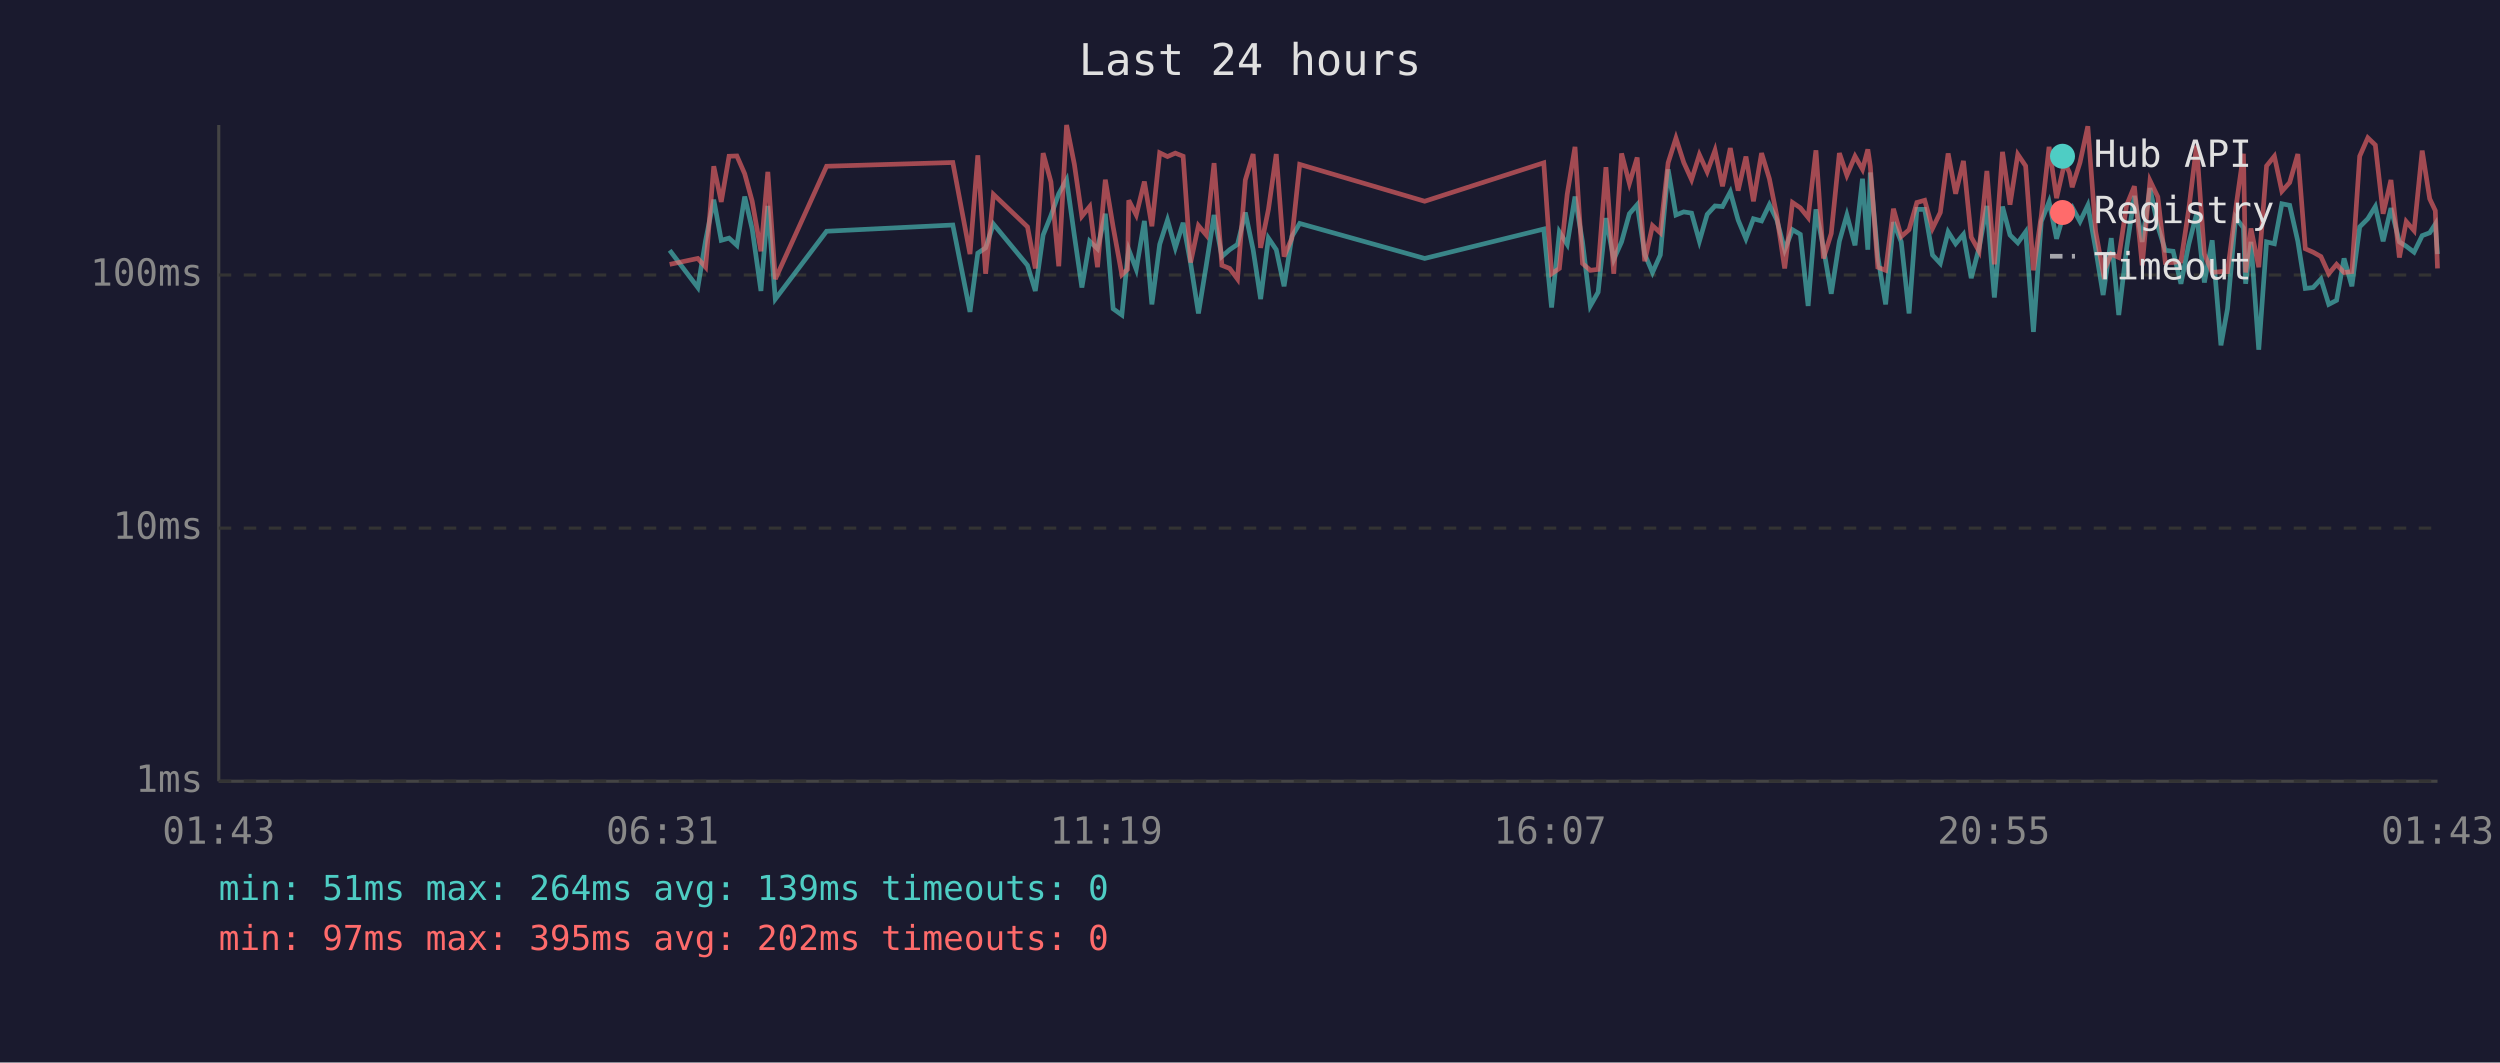
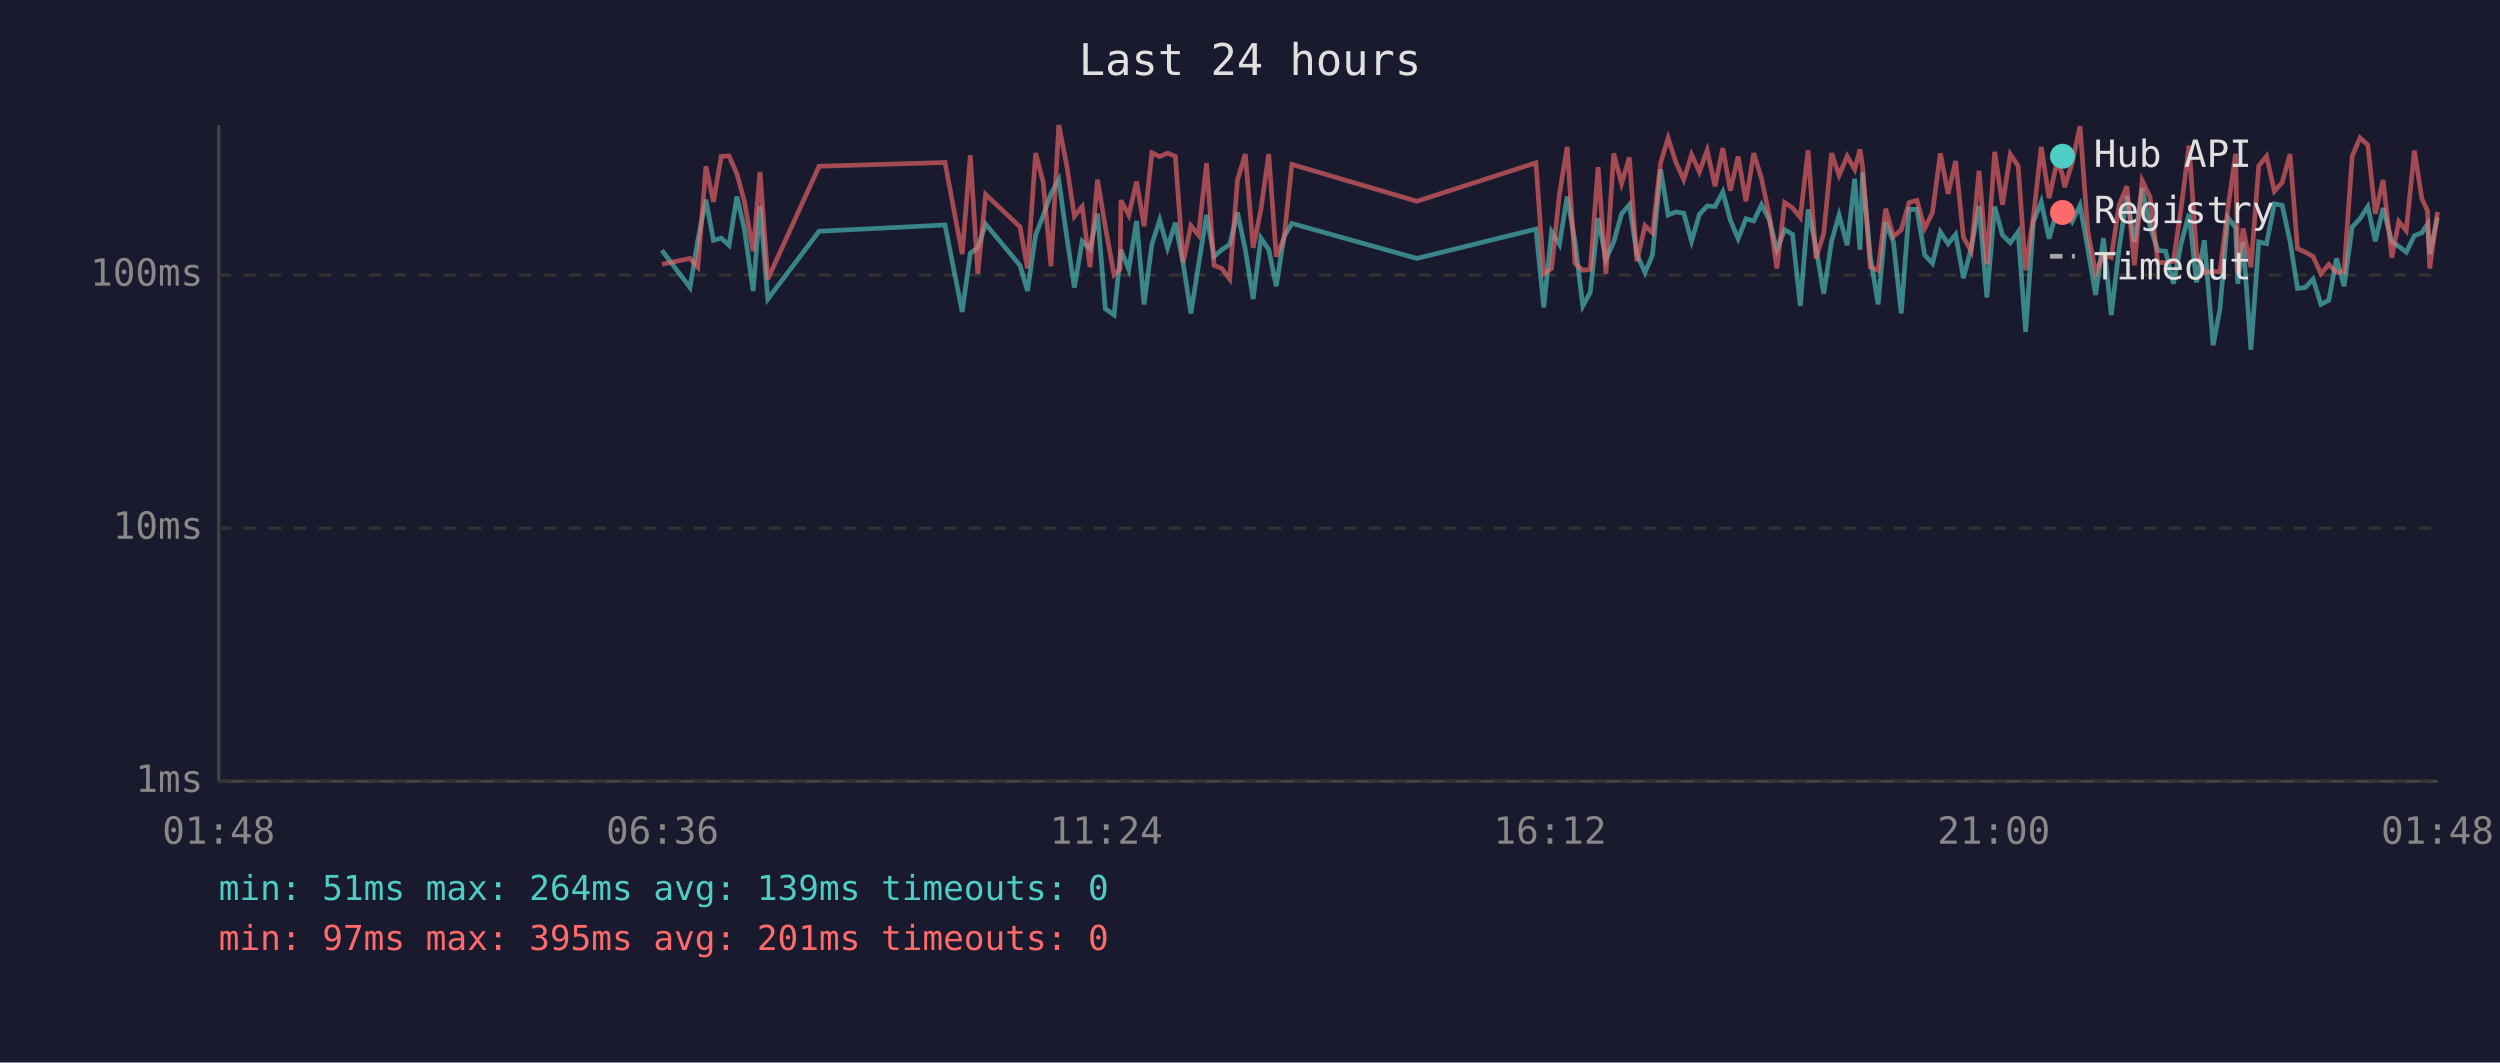
<svg xmlns="http://www.w3.org/2000/svg" viewBox="0 0 800 340" font-family="monospace" font-size="12">
  <rect width="800" height="340" fill="#1a1a2e" />
  <text x="400" y="24" fill="#e0e0e0" font-size="14" text-anchor="middle">Last 24 hours</text>
  <line x1="70" y1="40" x2="70" y2="250" stroke="#444" stroke-width="1" />
  <line x1="70" y1="250" x2="780" y2="250" stroke="#444" stroke-width="1" />
  <line x1="70" y1="250" x2="780" y2="250" stroke="#333" stroke-width="1" stroke-dasharray="4" />
  <text x="65" y="250" fill="#888" text-anchor="end" dominant-baseline="middle">1ms</text>
  <line x1="70" y1="169" x2="780" y2="169" stroke="#333" stroke-width="1" stroke-dasharray="4" />
  <text x="65" y="169" fill="#888" text-anchor="end" dominant-baseline="middle">10ms</text>
  <line x1="70" y1="88" x2="780" y2="88" stroke="#333" stroke-width="1" stroke-dasharray="4" />
  <text x="65" y="88" fill="#888" text-anchor="end" dominant-baseline="middle">100ms</text>
-   <text x="70" y="270" fill="#888" text-anchor="middle">01:43</text>
-   <text x="212" y="270" fill="#888" text-anchor="middle">06:31</text>
-   <text x="354" y="270" fill="#888" text-anchor="middle">11:19</text>
-   <text x="496" y="270" fill="#888" text-anchor="middle">16:07</text>
-   <text x="638" y="270" fill="#888" text-anchor="middle">20:55</text>
-   <text x="780" y="270" fill="#888" text-anchor="middle">01:43</text>
-   <polyline points="214.3,80.1 223.3,92.0 225.8,76.9 228.4,63.9 230.8,76.9 233.3,76.2 235.8,78.5 238.3,62.9 240.7,73.3 243.5,93.1 245.7,65.9 248.1,95.7 264.5,74.0 304.9,72.0 310.4,99.8 312.9,81.0 315.4,79.3 317.9,71.7 328.8,84.9 331.3,93.1 333.8,75.2 336.3,69.0 338.8,62.0 341.3,57.5 343.8,75.4 346.2,92.0 348.7,77.2 351.2,79.6 353.7,68.4 356.2,98.8 359.0,100.8 360.8,82.7 361.2,79.9 363.6,86.2 366.2,70.7 368.6,97.4 371.1,78.2 373.6,70.4 376.1,79.3 378.6,71.3 381.0,84.3 383.5,100.3 386.0,84.9 388.5,68.8 391.0,82.1 393.5,79.9 396.0,78.2 398.5,68.0 401.0,79.9 403.4,95.7 405.9,76.2 408.4,79.9 410.9,91.6 413.4,75.7 415.9,71.5 455.9,82.7 494.0,73.3 496.5,98.4 499.0,74.2 501.5,78.2 504.0,62.9 506.4,77.4 508.9,97.9 511.4,93.5 513.9,69.8 516.4,83.0 518.9,77.4 521.4,68.4 523.9,65.5 526.3,81.3 528.8,87.2 531.3,81.6 533.8,54.2 536.3,68.8 538.8,67.8 541.3,68.2 543.8,77.2 546.3,68.6 548.8,65.9 551.2,66.1 553.7,61.4 556.2,70.4 558.7,76.4 561.1,70.0 563.7,70.7 566.2,65.5 568.6,70.4 571.1,79.9 573.6,73.5 576.1,75.0 578.6,97.9 581.1,67.0 583.5,79.3 586.0,94.0 588.6,77.2 591.0,68.8 593.6,78.5 596.0,57.2 597.7,79.9 598.5,55.2 600.9,82.1 603.4,97.4 605.9,71.1 608.4,77.4 610.9,100.3 613.4,67.0 615.9,67.0 618.4,81.6 620.9,84.3 623.4,74.2 625.8,78.0 628.3,75.0 630.8,89.0 633.3,79.3 635.8,65.9 638.2,95.2 640.8,66.1 643.2,75.2 645.7,77.7 648.2,74.2 650.7,106.2 653.2,70.9 655.7,64.6 658.1,76.4 660.7,67.4 662.2,67.4 663.1,66.3 665.6,70.9 668.1,65.7 670.6,79.6 673.0,94.4 675.6,76.2 678.0,100.8 680.5,79.6 683.0,62.7 685.5,77.4 688.0,60.2 690.5,72.4 692.9,80.1 695.4,80.4 697.9,90.8 700.4,78.2 702.9,68.4 705.4,90.4 707.9,76.9 710.7,110.5 712.8,98.8 715.4,69.6 717.9,72.9 718.6,90.8 720.3,77.4 722.8,111.9 725.3,77.4 727.8,78.0 730.2,65.2 732.7,65.7 735.3,77.2 737.7,92.3 740.2,92.0 742.7,89.3 745.2,97.4 747.7,96.1 750.1,82.7 752.6,91.6 755.1,72.6 757.7,70.0 760.1,66.1 762.6,77.2 765.1,66.6 767.8,77.4 770.0,78.8 772.5,80.7 775.1,75.4 777.5,74.5 779.3,71.7 780.0,81.3" fill="none" stroke="#4ecdc4" stroke-width="1.5" opacity="0.6" />
-   <polyline points="214.3,84.6 223.3,82.7 225.8,85.5 228.4,53.2 230.8,64.6 233.3,50.0 235.8,49.9 238.3,55.6 240.7,64.4 243.5,80.4 245.7,55.0 248.1,89.3 264.5,53.2 304.9,52.0 310.4,81.3 312.9,49.7 315.4,87.6 317.9,62.2 328.8,72.6 331.3,85.9 333.8,49.0 336.3,58.2 338.8,85.2 341.3,40.0 343.8,52.6 346.2,69.2 348.7,66.1 351.2,85.5 353.7,57.5 356.2,72.6 359.0,87.9 360.8,86.2 361.2,64.1 363.6,68.8 366.2,58.1 368.6,72.4 371.1,48.9 373.6,50.1 376.1,49.0 378.6,50.0 381.0,84.0 383.5,72.2 386.0,75.2 388.5,52.2 391.0,84.9 393.5,85.9 396.0,89.3 398.5,57.6 401.0,49.3 403.4,79.3 405.9,67.0 408.4,49.3 410.9,82.1 413.4,76.2 415.9,52.6 455.9,64.4 494.0,52.1 496.5,87.6 499.0,85.9 501.5,62.2 504.0,47.0 506.4,84.3 508.9,86.5 511.4,86.2 513.9,53.5 516.4,87.6 518.9,49.1 521.4,58.7 523.9,50.4 526.3,83.6 528.8,72.2 531.3,74.5 533.8,52.1 536.3,44.2 538.8,52.0 541.3,57.5 543.8,49.5 546.3,55.0 548.8,48.1 551.2,59.6 553.7,47.4 556.2,61.0 558.7,50.1 561.1,64.4 563.7,49.0 566.2,57.2 568.6,69.2 571.1,85.9 573.6,64.8 576.1,66.5 578.6,69.6 581.1,48.1 583.5,82.7 586.0,74.7 588.6,49.0 591.0,56.1 593.6,50.0 596.0,54.2 597.7,47.8 598.5,53.2 600.9,85.5 603.4,86.5 605.9,66.8 608.4,75.7 610.9,73.5 613.4,64.8 615.9,64.1 618.4,73.1 620.9,68.0 623.4,49.1 625.8,62.0 628.3,51.5 630.8,75.9 633.3,80.4 635.8,54.7 638.2,84.6 640.8,48.6 643.2,65.5 645.7,49.4 648.2,53.1 650.7,86.5 653.2,69.2 655.7,47.0 658.1,63.4 660.7,52.0 662.2,55.2 663.1,59.9 665.6,52.0 668.1,40.4 670.6,74.0 673.0,87.2 675.6,81.3 678.0,82.4 680.5,65.7 683.0,59.6 685.5,84.9 688.0,57.8 690.5,63.0 692.9,84.0 695.4,84.0 697.9,83.6 700.4,67.0 702.9,46.6 705.4,81.3 707.9,87.2 710.7,86.9 712.8,86.9 715.4,67.0 717.9,49.2 718.6,87.2 720.3,73.1 722.8,85.5 725.3,53.1 727.8,50.0 730.2,61.2 732.7,58.4 735.3,49.3 737.7,79.6 740.2,80.7 742.7,82.1 745.2,87.6 747.7,84.6 750.1,87.2 752.6,86.9 755.1,50.0 757.7,44.1 760.1,46.4 762.6,68.4 765.1,57.6 767.8,82.4 770.0,70.9 772.5,73.8 775.1,48.2 777.5,63.6 779.3,67.4 780.0,85.9" fill="none" stroke="#ff6b6b" stroke-width="1.5" opacity="0.6" />
+   <text x="70" y="270" fill="#888" text-anchor="middle">01:48</text>
+   <text x="212" y="270" fill="#888" text-anchor="middle">06:36</text>
+   <text x="354" y="270" fill="#888" text-anchor="middle">11:24</text>
+   <text x="496" y="270" fill="#888" text-anchor="middle">16:12</text>
+   <text x="638" y="270" fill="#888" text-anchor="middle">21:00</text>
+   <text x="780" y="270" fill="#888" text-anchor="middle">01:48</text>
+   <polyline points="211.8,80.1 220.8,92.0 223.3,76.9 225.9,63.9 228.3,76.9 230.8,76.2 233.3,78.5 235.8,62.9 238.2,73.3 241.0,93.1 243.2,65.9 245.7,95.7 262.1,74.0 302.4,72.0 307.9,99.8 310.5,81.0 312.9,79.3 315.4,71.7 326.4,84.9 328.8,93.1 331.4,75.2 333.8,69.0 336.3,62.0 338.8,57.5 341.3,75.4 343.8,92.0 346.3,77.2 348.8,79.6 351.2,68.4 353.7,98.8 356.5,100.8 358.4,82.7 358.7,79.9 361.2,86.2 363.7,70.7 366.1,97.4 368.6,78.2 371.1,70.4 373.6,79.3 376.1,71.3 378.6,84.3 381.1,100.3 383.5,84.9 386.1,68.8 388.5,82.1 391.0,79.9 393.5,78.2 396.0,68.0 398.5,79.9 401.0,95.7 403.5,76.2 406.0,79.9 408.4,91.6 410.9,75.7 413.4,71.5 453.4,82.7 491.5,73.3 494.0,98.4 496.5,74.2 499.0,78.2 501.5,62.9 504.0,77.4 506.5,97.9 508.9,93.5 511.4,69.8 513.9,83.0 516.4,77.4 518.9,68.4 521.4,65.5 523.8,81.3 526.4,87.2 528.8,81.6 531.4,54.2 533.8,68.8 536.3,67.8 538.8,68.2 541.3,77.2 543.8,68.6 546.3,65.9 548.8,66.1 551.3,61.4 553.7,70.4 556.2,76.4 558.7,70.0 561.2,70.7 563.7,65.5 566.2,70.4 568.6,79.9 571.1,73.5 573.6,75.0 576.1,97.9 578.6,67.0 581.1,79.3 583.6,94.0 586.1,77.2 588.5,68.8 591.1,78.5 593.5,57.2 595.2,79.9 596.0,55.2 598.5,82.1 601.0,97.4 603.4,71.1 605.9,77.4 608.4,100.3 610.9,67.0 613.4,67.0 615.9,81.6 618.4,84.3 620.9,74.2 623.4,78.0 625.8,75.0 628.3,89.0 630.8,79.3 633.3,65.9 635.8,95.2 638.3,66.1 640.8,75.2 643.3,77.7 645.8,74.2 648.2,106.2 650.7,70.9 653.2,64.6 655.7,76.4 658.2,67.4 659.8,67.4 660.7,66.3 663.1,70.9 665.6,65.7 668.1,79.6 670.6,94.4 673.1,76.2 675.6,100.8 678.1,79.6 680.6,62.7 683.0,77.4 685.5,60.2 688.0,72.4 690.5,80.1 693.0,80.4 695.5,90.8 697.9,78.2 700.5,68.4 702.9,90.4 705.4,76.9 708.2,110.5 710.4,98.8 712.9,69.6 715.4,72.9 716.1,90.8 717.8,77.4 720.3,111.9 722.8,77.4 725.3,78.0 727.8,65.2 730.3,65.7 732.8,77.2 735.2,92.3 737.7,92.0 740.2,89.3 742.7,97.4 745.2,96.1 747.7,82.7 750.1,91.6 752.7,72.6 755.2,70.0 757.7,66.1 760.1,77.2 762.6,66.6 765.4,77.4 767.6,78.8 770.0,80.7 772.6,75.4 775.0,74.5 776.8,71.7 777.5,81.3 780.0,69.6" fill="none" stroke="#4ecdc4" stroke-width="1.5" opacity="0.6" />
+   <polyline points="211.8,84.6 220.8,82.7 223.3,85.5 225.9,53.2 228.3,64.6 230.8,50.0 233.3,49.9 235.8,55.6 238.2,64.4 241.0,80.4 243.2,55.0 245.7,89.3 262.1,53.2 302.4,52.0 307.9,81.3 310.5,49.7 312.9,87.6 315.4,62.2 326.4,72.6 328.8,85.9 331.4,49.0 333.8,58.2 336.3,85.2 338.8,40.0 341.3,52.6 343.8,69.2 346.3,66.1 348.8,85.5 351.2,57.5 353.7,72.6 356.5,87.9 358.4,86.2 358.7,64.1 361.2,68.8 363.7,58.1 366.1,72.4 368.6,48.9 371.1,50.1 373.6,49.0 376.1,50.0 378.6,84.0 381.1,72.2 383.5,75.2 386.1,52.2 388.5,84.9 391.0,85.9 393.5,89.3 396.0,57.6 398.5,49.3 401.0,79.3 403.5,67.0 406.0,49.3 408.4,82.1 410.9,76.2 413.4,52.6 453.4,64.4 491.5,52.1 494.0,87.6 496.5,85.9 499.0,62.2 501.5,47.0 504.0,84.3 506.5,86.5 508.9,86.2 511.4,53.5 513.9,87.6 516.4,49.1 518.9,58.7 521.4,50.4 523.8,83.6 526.4,72.2 528.8,74.5 531.4,52.1 533.8,44.2 536.3,52.0 538.8,57.5 541.3,49.5 543.8,55.0 546.3,48.1 548.8,59.6 551.3,47.4 553.7,61.0 556.2,50.1 558.7,64.4 561.2,49.0 563.7,57.2 566.2,69.2 568.6,85.9 571.1,64.8 573.6,66.5 576.1,69.6 578.6,48.1 581.1,82.7 583.6,74.7 586.1,49.0 588.5,56.1 591.1,50.0 593.5,54.2 595.2,47.8 596.0,53.2 598.5,85.5 601.0,86.5 603.4,66.8 605.9,75.7 608.4,73.5 610.9,64.8 613.4,64.1 615.9,73.1 618.4,68.0 620.9,49.1 623.4,62.0 625.8,51.5 628.3,75.9 630.8,80.4 633.3,54.7 635.8,84.6 638.3,48.6 640.8,65.5 643.3,49.4 645.8,53.1 648.2,86.5 650.7,69.2 653.2,47.0 655.7,63.4 658.2,52.0 659.8,55.2 660.7,59.9 663.1,52.0 665.6,40.4 668.1,74.0 670.6,87.2 673.1,81.3 675.6,82.4 678.1,65.7 680.6,59.6 683.0,84.9 685.5,57.8 688.0,63.0 690.5,84.0 693.0,84.0 695.5,83.6 697.9,67.0 700.5,46.6 702.9,81.3 705.4,87.2 708.2,86.9 710.4,86.9 712.9,67.0 715.4,49.2 716.1,87.2 717.8,73.1 720.3,85.5 722.8,53.1 725.3,50.0 727.8,61.2 730.3,58.4 732.8,49.3 735.2,79.6 737.7,80.7 740.2,82.1 742.7,87.6 745.2,84.6 747.7,87.2 750.1,86.9 752.7,50.0 755.2,44.1 757.7,46.4 760.1,68.4 762.6,57.6 765.4,82.4 767.6,70.9 770.0,73.8 772.6,48.2 775.0,63.6 776.8,67.4 777.5,85.9 780.0,67.8" fill="none" stroke="#ff6b6b" stroke-width="1.5" opacity="0.6" />
  <circle cx="660" cy="50" r="4" fill="#4ecdc4" />
  <text x="670" y="50" fill="#e0e0e0" dominant-baseline="middle">Hub API</text>
  <circle cx="660" cy="68" r="4" fill="#ff6b6b" />
  <text x="670" y="68" fill="#e0e0e0" dominant-baseline="middle">Registry</text>
  <line x1="656" y1="82" x2="664" y2="82" stroke="#e0e0e0" stroke-width="1.5" stroke-dasharray="4,3" opacity="0.7" />
  <text x="670" y="86" fill="#e0e0e0" dominant-baseline="middle">Timeout</text>
  <text x="70" y="288" fill="#4ecdc4" font-size="11">min: 51ms  max: 264ms  avg: 139ms  timeouts: 0</text>
-   <text x="70" y="304" fill="#ff6b6b" font-size="11">min: 97ms  max: 395ms  avg: 202ms  timeouts: 0</text>
+   <text x="70" y="304" fill="#ff6b6b" font-size="11">min: 97ms  max: 395ms  avg: 201ms  timeouts: 0</text>
</svg>
